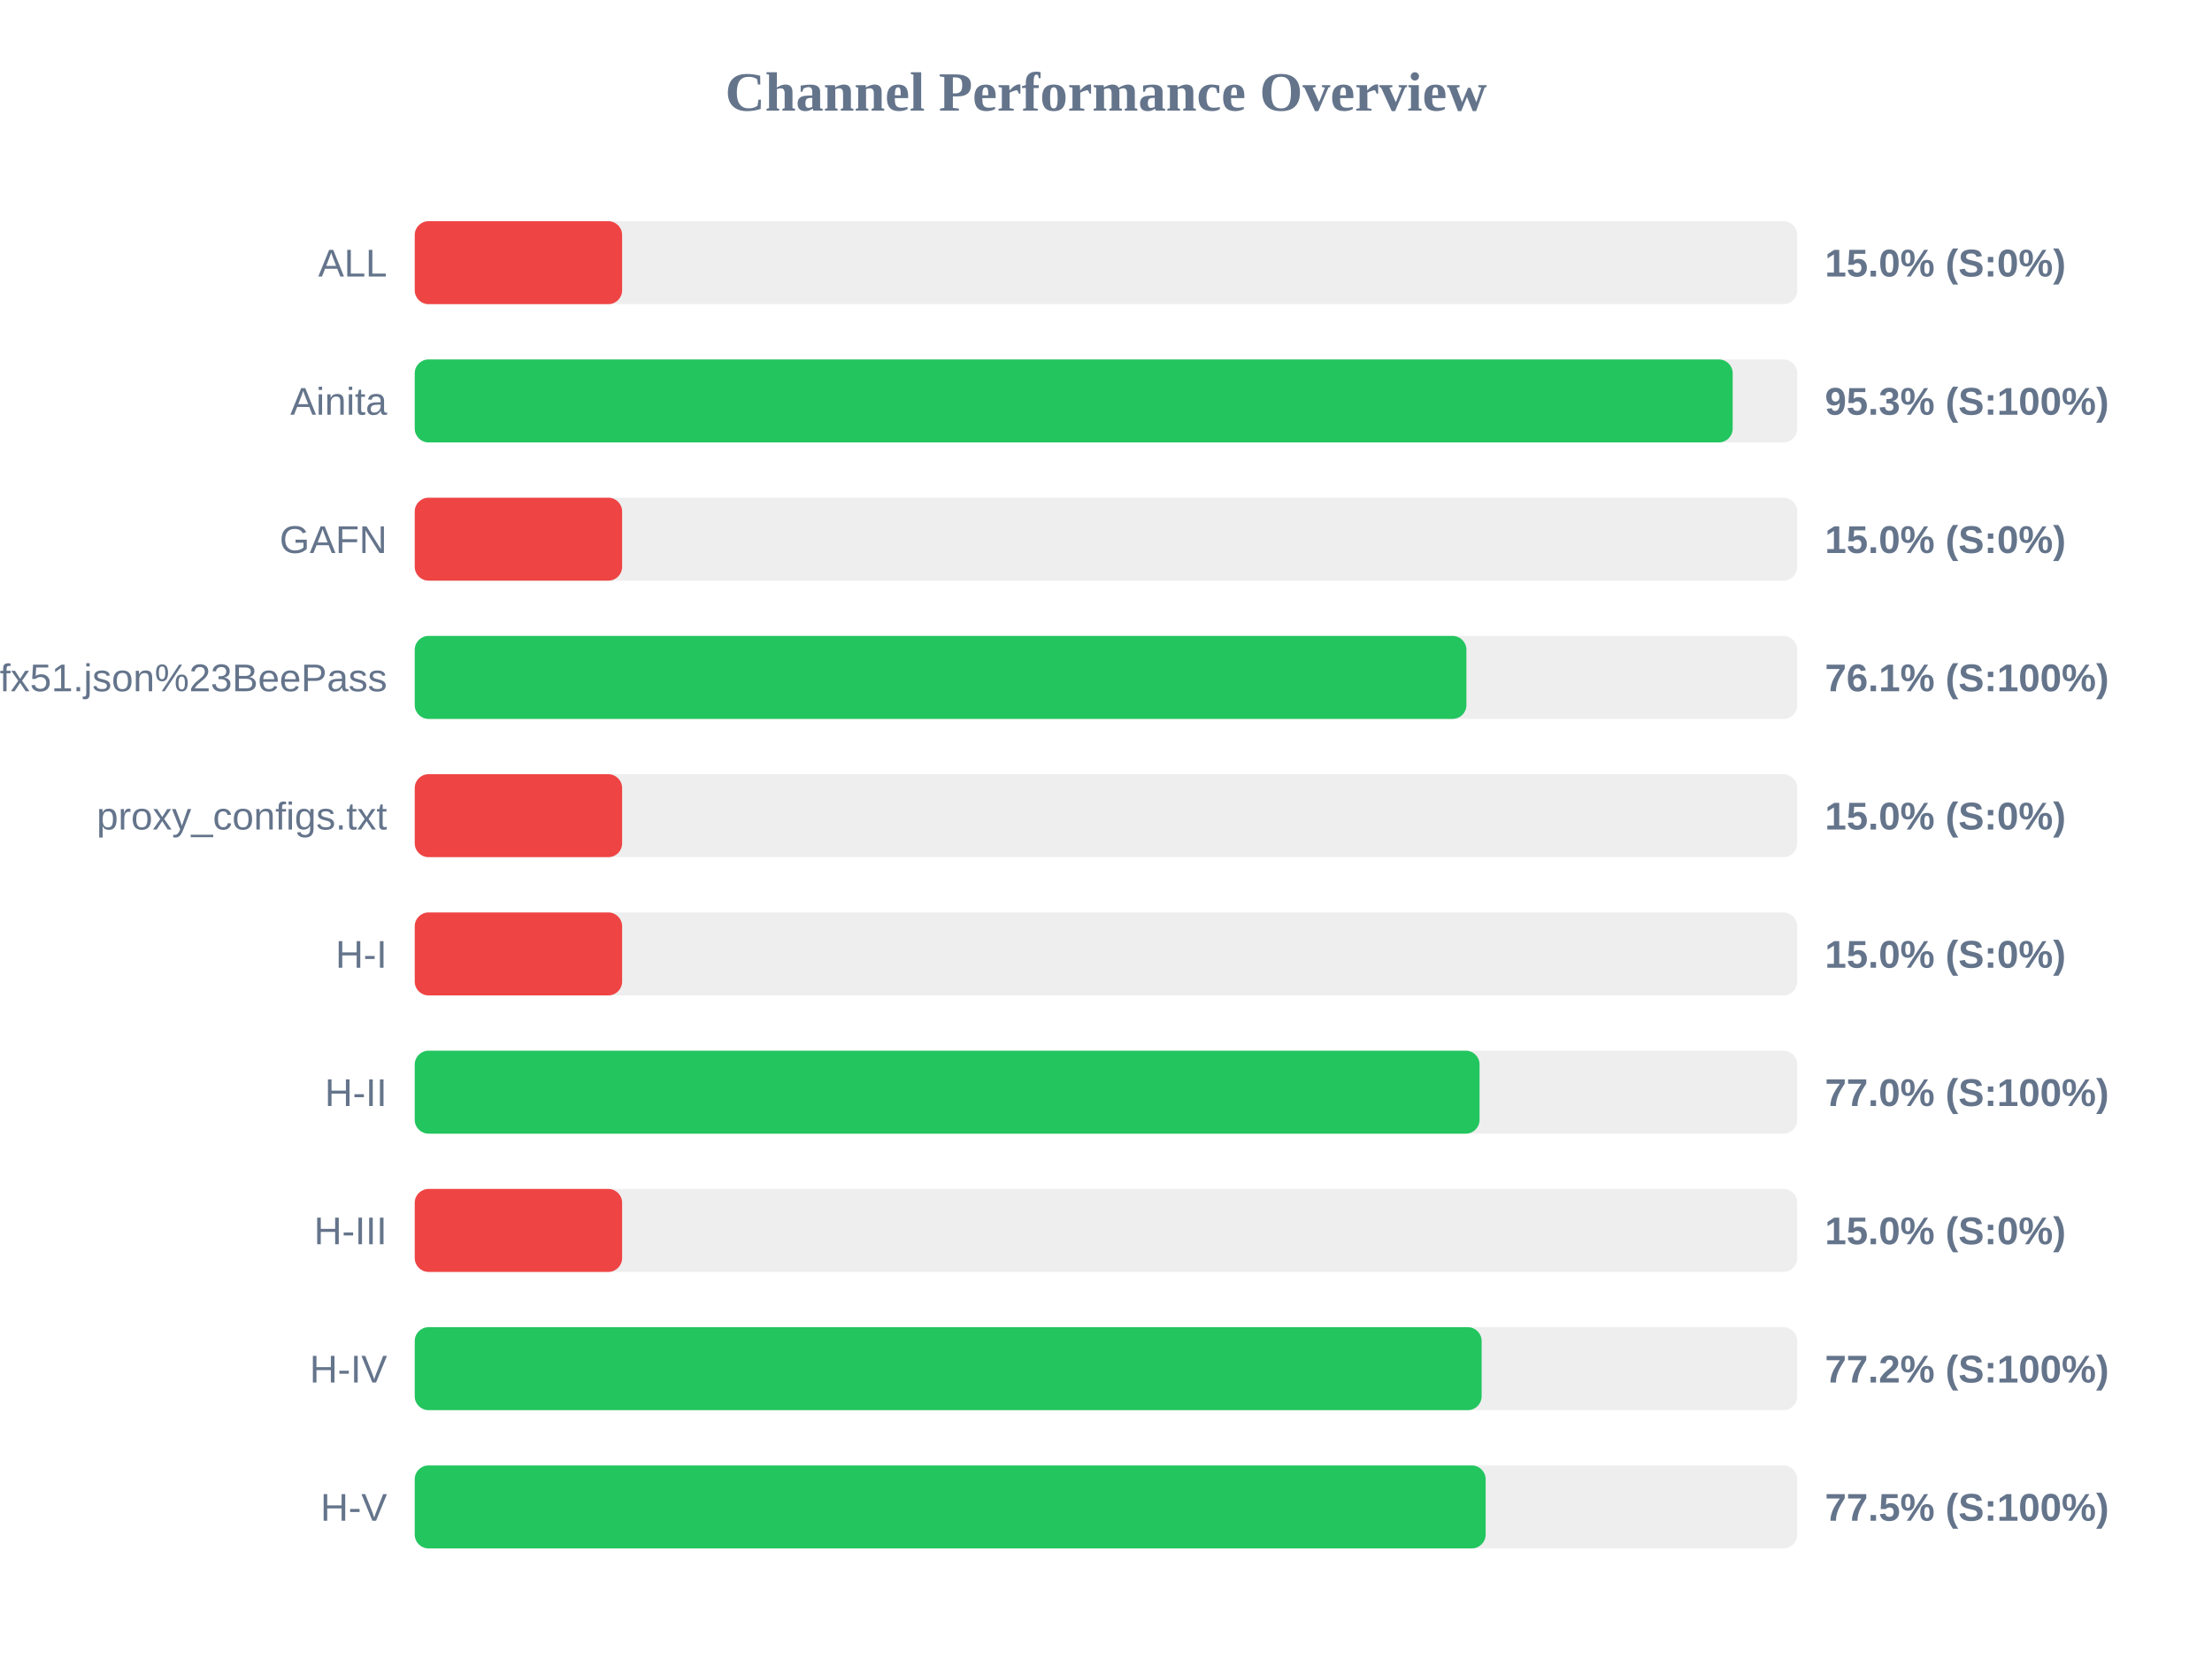
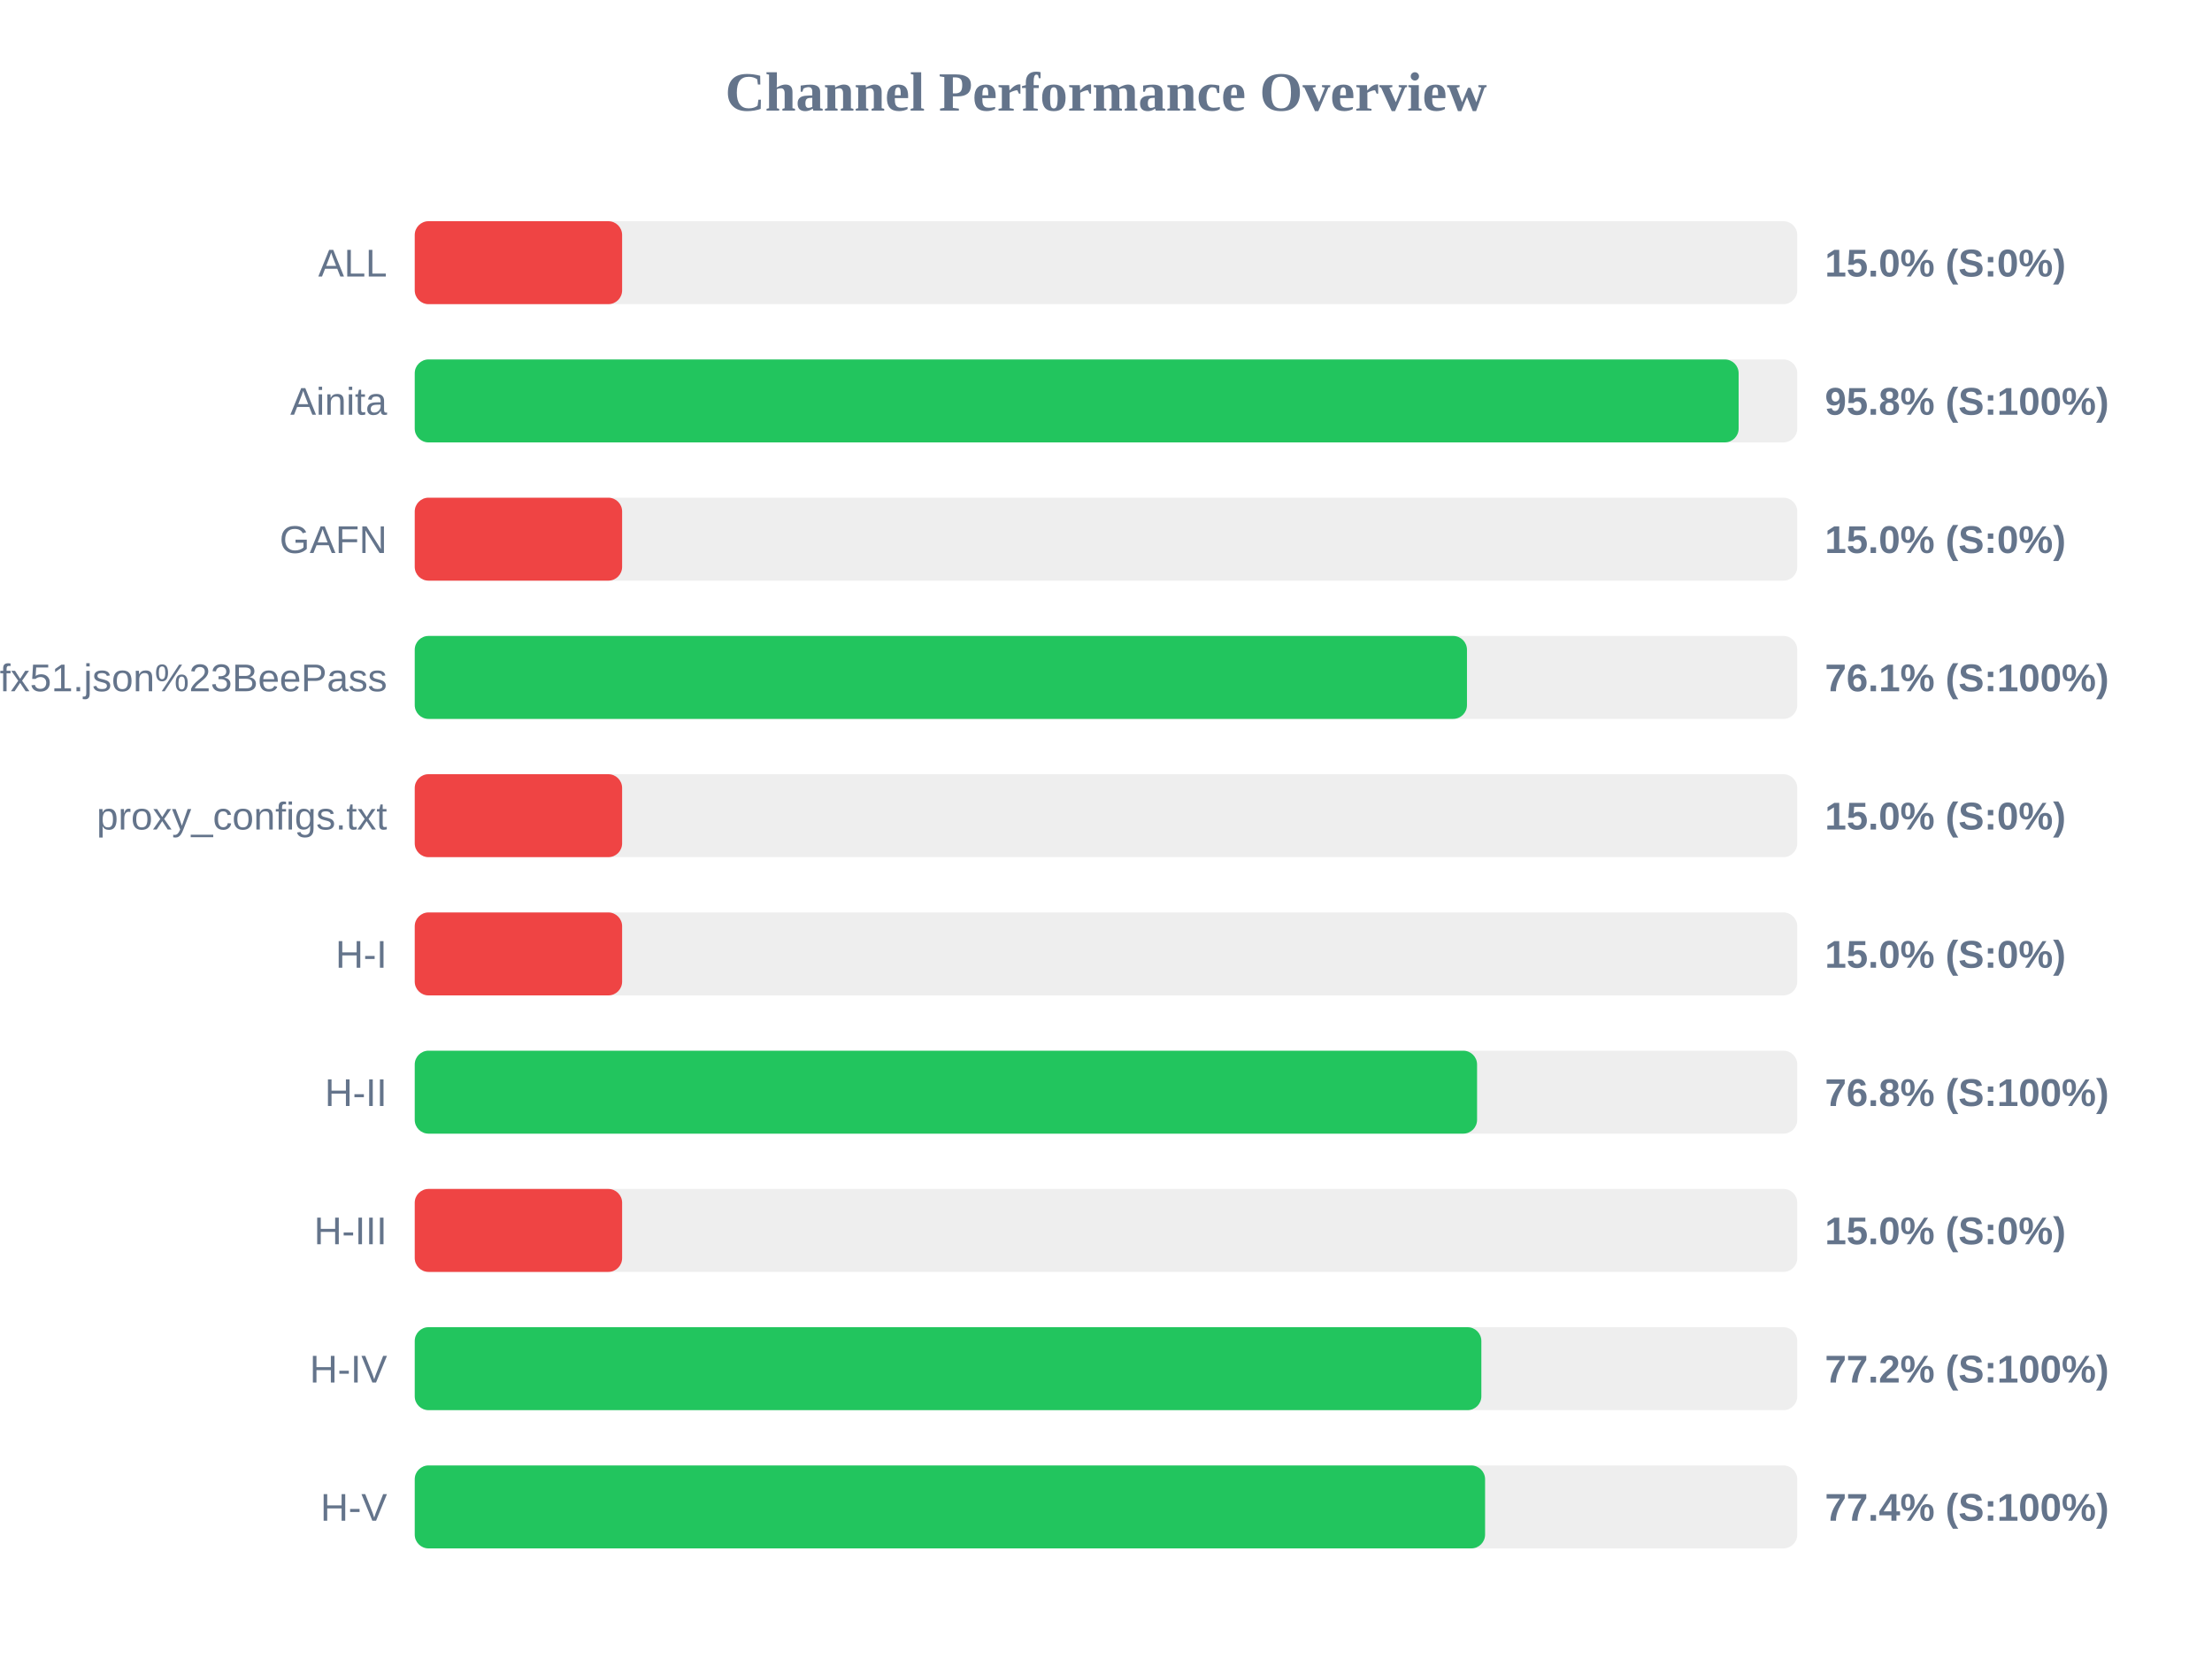
<svg xmlns="http://www.w3.org/2000/svg" width="800" height="600" version="1.1">
  <style>
        .row { font: 14px Arial; fill: #64748b; }
        .score { font: bold 14px Arial; fill: #64748b; }
    </style>
  <text x="400" y="40" text-anchor="middle" font-size="20px" font-weight="bold" fill="#64748b">Channel Performance Overview</text>
  <rect x="150" y="80" width="500" height="30" fill="#eee" rx="5" />
  <rect x="150" y="80" width="75.0" height="30" fill="#ef4444" rx="5" />
  <text x="140" y="100" text-anchor="end" class="row">ALL</text>
  <text x="660" y="100" text-anchor="start" class="score">15.0% (S:0%)</text>
  <rect x="150" y="130" width="500" height="30" fill="#eee" rx="5" />
-   <rect x="150" y="130" width="476.65" height="30" fill="#22c55e" rx="5" />
+   <rect x="150" y="130" width="478.8" height="30" fill="#22c55e" rx="5" />
  <text x="140" y="150" text-anchor="end" class="row">Ainita</text>
-   <text x="660" y="150" text-anchor="start" class="score">95.3% (S:100%)</text>
+   <text x="660" y="150" text-anchor="start" class="score">95.8% (S:100%)</text>
  <rect x="150" y="180" width="500" height="30" fill="#eee" rx="5" />
  <rect x="150" y="180" width="75.0" height="30" fill="#ef4444" rx="5" />
  <text x="140" y="200" text-anchor="end" class="row">GAFN</text>
  <text x="660" y="200" text-anchor="start" class="score">15.0% (S:0%)</text>
  <rect x="150" y="230" width="500" height="30" fill="#eee" rx="5" />
-   <rect x="150" y="230" width="380.35" height="30" fill="#22c55e" rx="5" />
+   <rect x="150" y="230" width="380.55" height="30" fill="#22c55e" rx="5" />
  <text x="140" y="250" text-anchor="end" class="row">sub?s=ssconf%3A%2F%2Fs3.amazonaws.com%2Fbeedynconprd%2Fzf38bv6oxi1nv3wfkpmxyfl8yj5fargza3foantoalu16vznl0ckxx7bgf1ufx51.json%23BeePass</text>
  <text x="660" y="250" text-anchor="start" class="score">76.1% (S:100%)</text>
  <rect x="150" y="280" width="500" height="30" fill="#eee" rx="5" />
  <rect x="150" y="280" width="75.0" height="30" fill="#ef4444" rx="5" />
  <text x="140" y="300" text-anchor="end" class="row">proxy_configs.txt</text>
  <text x="660" y="300" text-anchor="start" class="score">15.0% (S:0%)</text>
  <rect x="150" y="330" width="500" height="30" fill="#eee" rx="5" />
  <rect x="150" y="330" width="75.0" height="30" fill="#ef4444" rx="5" />
  <text x="140" y="350" text-anchor="end" class="row">H-I</text>
  <text x="660" y="350" text-anchor="start" class="score">15.0% (S:0%)</text>
  <rect x="150" y="380" width="500" height="30" fill="#eee" rx="5" />
-   <rect x="150" y="380" width="385.1" height="30" fill="#22c55e" rx="5" />
+   <rect x="150" y="380" width="384.2" height="30" fill="#22c55e" rx="5" />
  <text x="140" y="400" text-anchor="end" class="row">H-II</text>
-   <text x="660" y="400" text-anchor="start" class="score">77.0% (S:100%)</text>
+   <text x="660" y="400" text-anchor="start" class="score">76.8% (S:100%)</text>
  <rect x="150" y="430" width="500" height="30" fill="#eee" rx="5" />
  <rect x="150" y="430" width="75.0" height="30" fill="#ef4444" rx="5" />
  <text x="140" y="450" text-anchor="end" class="row">H-III</text>
  <text x="660" y="450" text-anchor="start" class="score">15.0% (S:0%)</text>
  <rect x="150" y="480" width="500" height="30" fill="#eee" rx="5" />
-   <rect x="150" y="480" width="385.85" height="30" fill="#22c55e" rx="5" />
+   <rect x="150" y="480" width="385.75" height="30" fill="#22c55e" rx="5" />
  <text x="140" y="500" text-anchor="end" class="row">H-IV</text>
  <text x="660" y="500" text-anchor="start" class="score">77.2% (S:100%)</text>
  <rect x="150" y="530" width="500" height="30" fill="#eee" rx="5" />
-   <rect x="150" y="530" width="387.3" height="30" fill="#22c55e" rx="5" />
+   <rect x="150" y="530" width="387.1" height="30" fill="#22c55e" rx="5" />
  <text x="140" y="550" text-anchor="end" class="row">H-V</text>
-   <text x="660" y="550" text-anchor="start" class="score">77.5% (S:100%)</text>
+   <text x="660" y="550" text-anchor="start" class="score">77.4% (S:100%)</text>
</svg>
